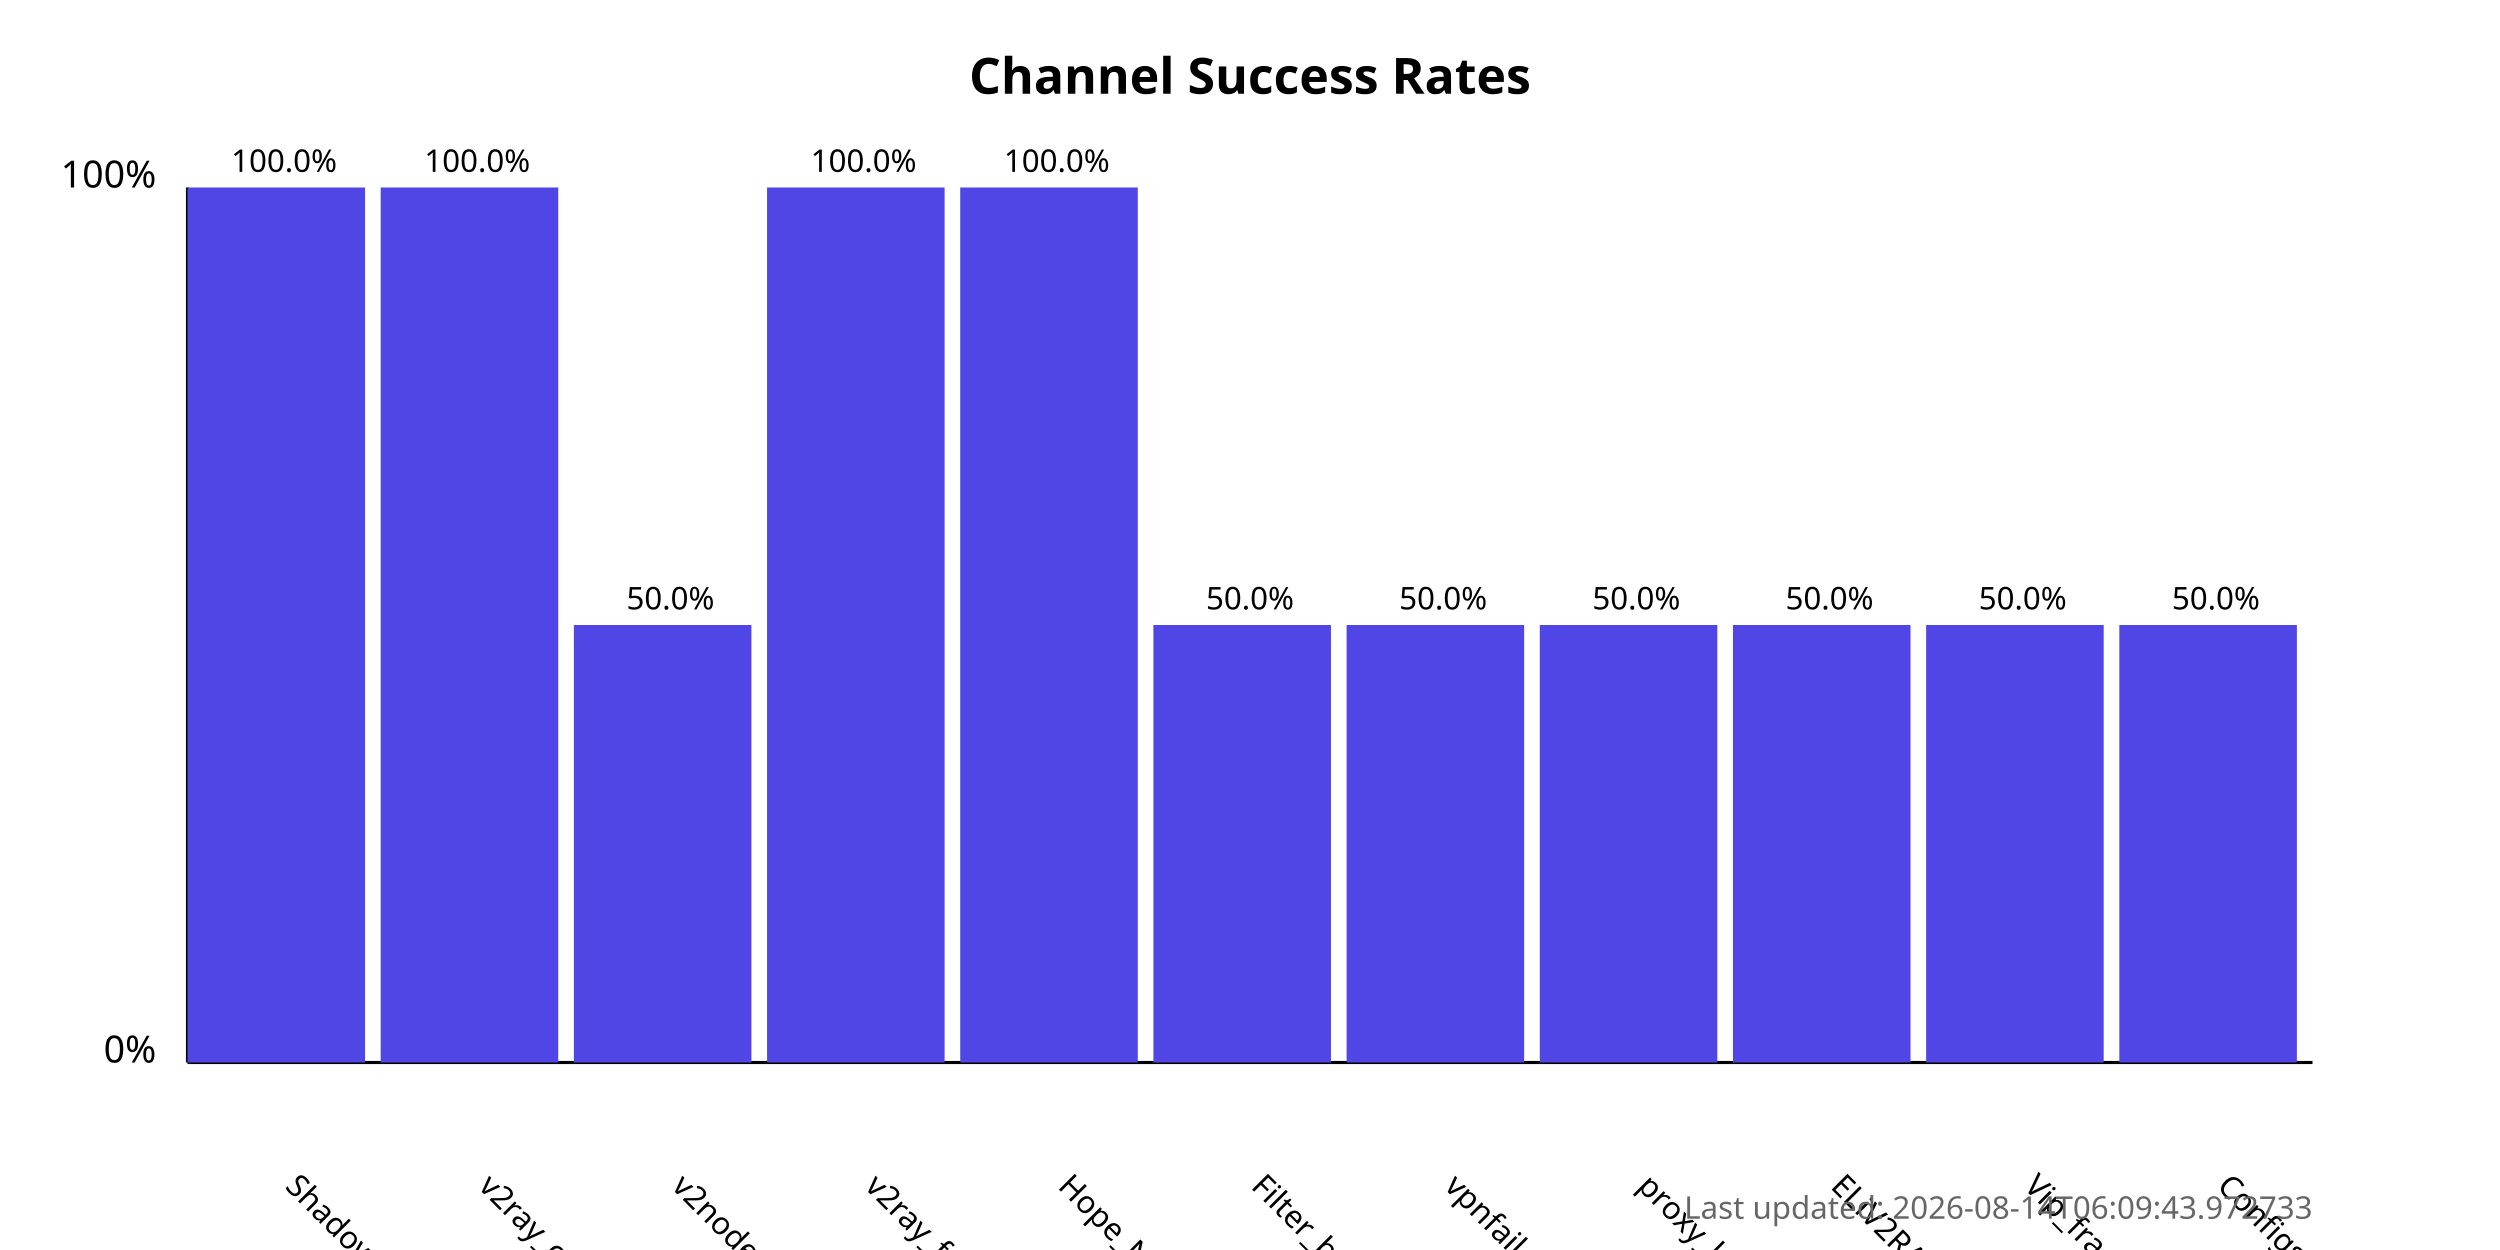
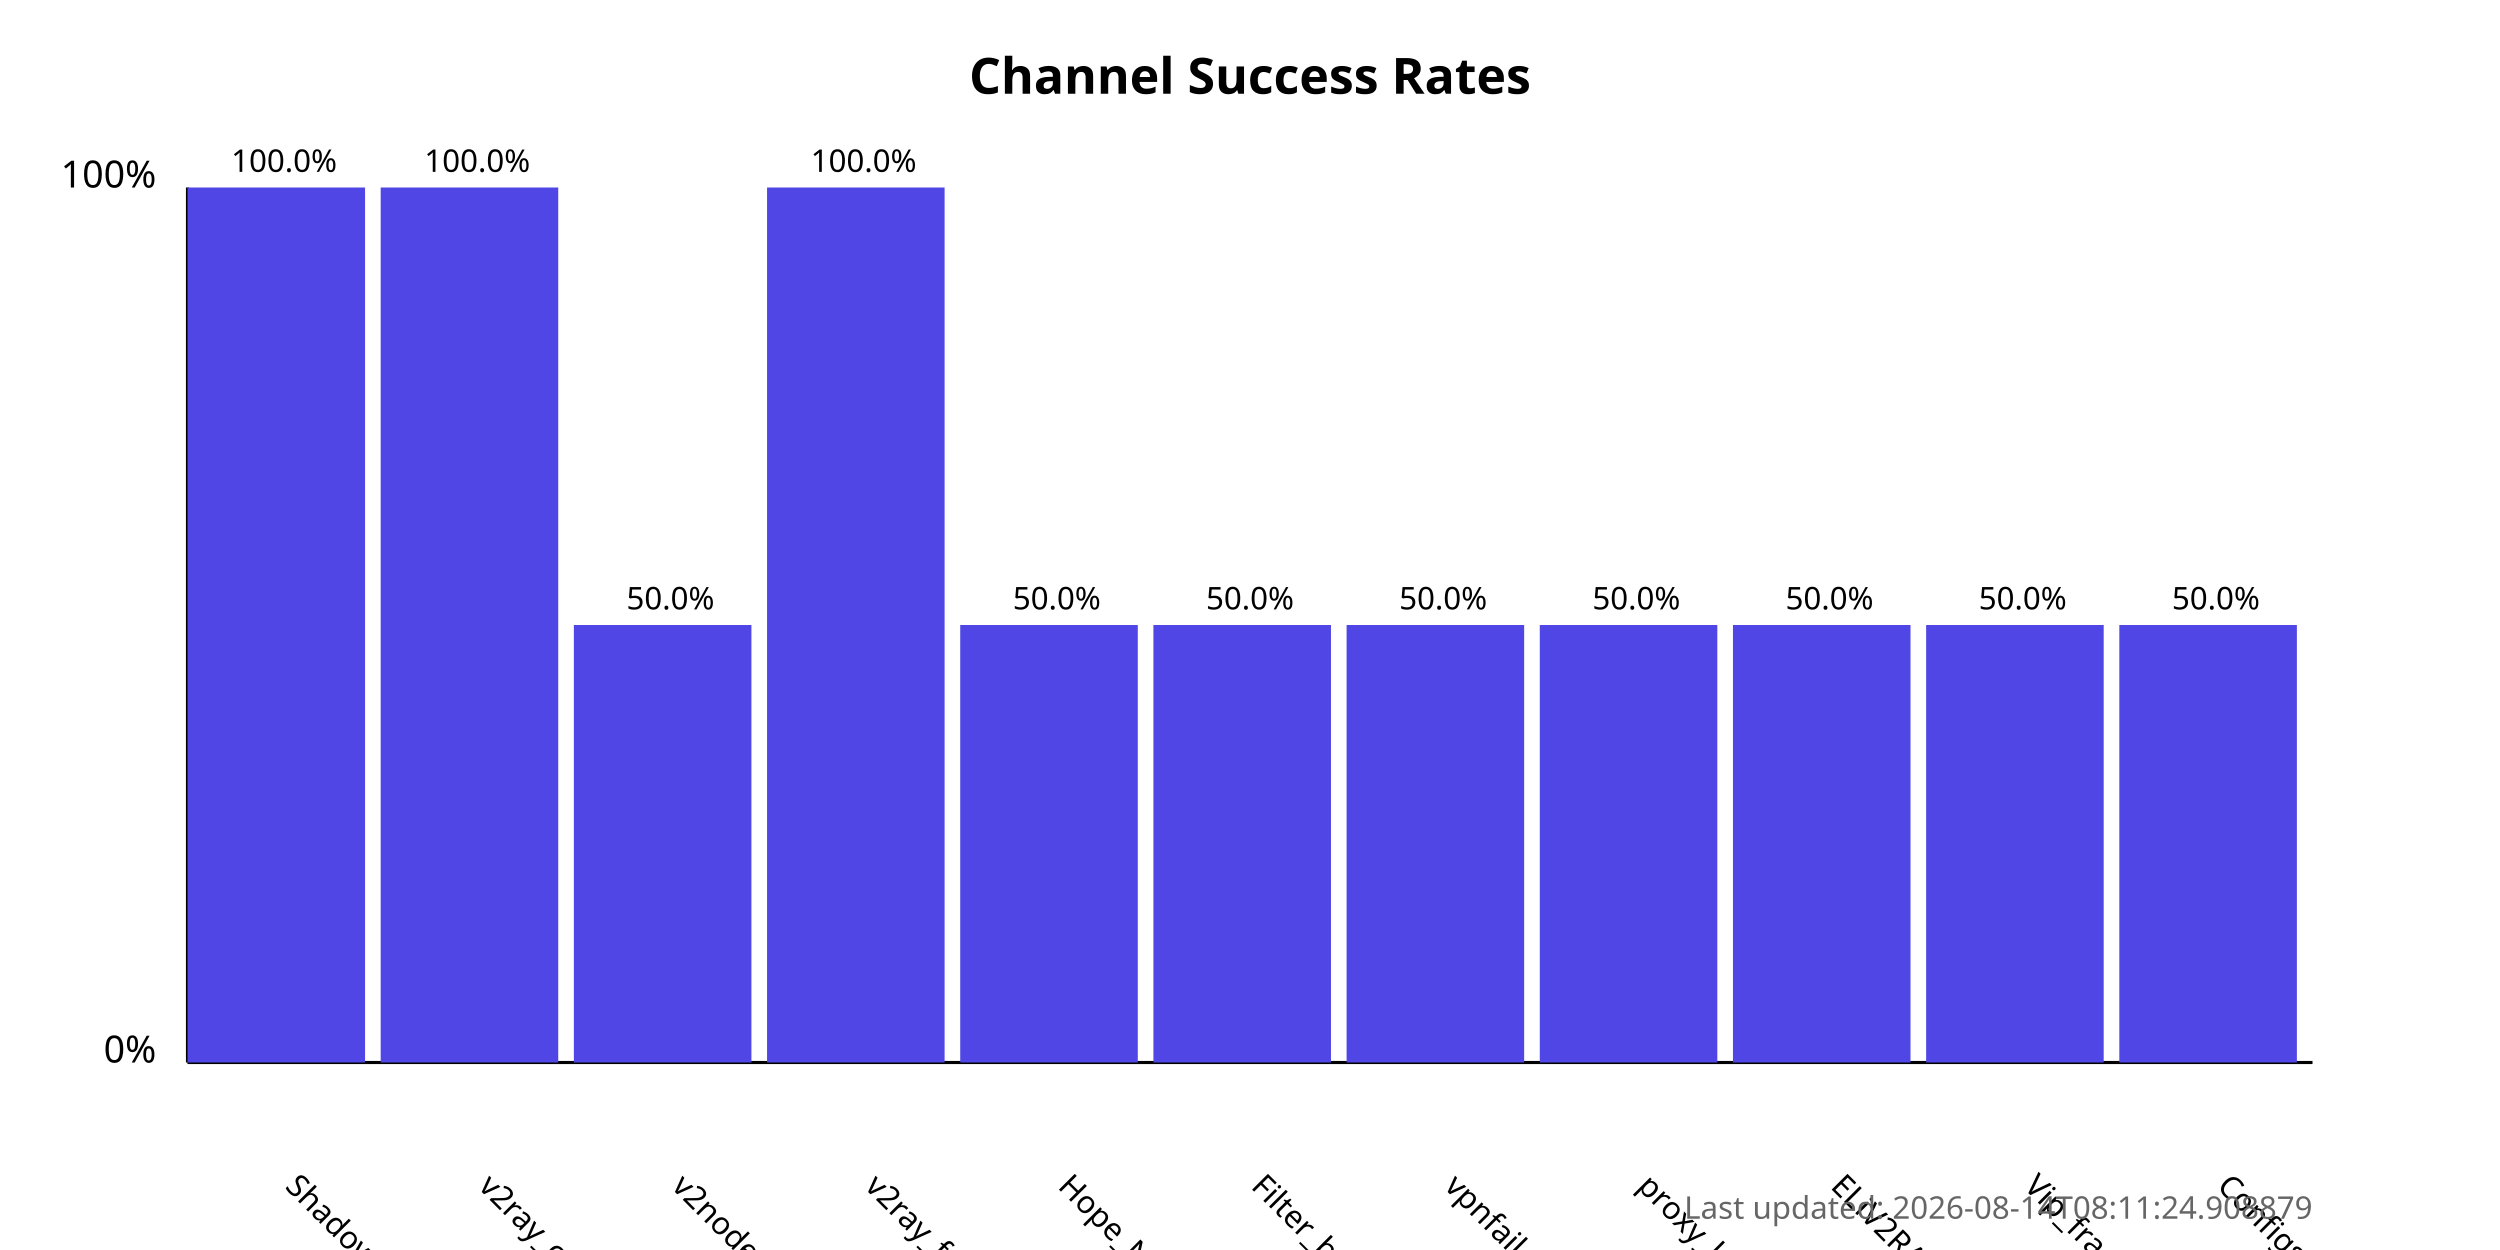
<svg xmlns="http://www.w3.org/2000/svg" width="800" height="400">
  <style>
            .chart-title { font: bold 16px sans-serif; }
            .axis-label { font: 12px sans-serif; }
            .tick-label { font: 10px sans-serif; }
            .bar { fill: #4f46e5; }
            .bar:hover { fill: #6366f1; }
            .timestamp { font: 10px sans-serif; fill: #666; }
        </style>
  <text x="400.0" y="30" text-anchor="middle" class="chart-title">
            Channel Success Rates
        </text>
  <line x1="60" y1="340" x2="60" y2="60" stroke="black" stroke-width="1" />
  <line x1="60" y1="340" x2="740" y2="340" stroke="black" stroke-width="1" />
  <text x="50" y="340" text-anchor="end" class="axis-label">0%</text>
  <text x="50" y="60" text-anchor="end" class="axis-label">100%</text>
  <g>
    <rect x="60" y="60.0" width="56.818" height="280.0" class="bar" />
    <text x="90.909" y="380" transform="rotate(45, 90.90909, 380)" text-anchor="start" class="tick-label">
                ShadowProxy66
            </text>
    <text x="90.909" y="55.0" text-anchor="middle" class="tick-label">
                100.0%
            </text>
  </g>
  <g>
    <rect x="121.818" y="60.0" width="56.818" height="280.0" class="bar" />
    <text x="152.727" y="380" transform="rotate(45, 152.7273, 380)" text-anchor="start" class="tick-label">
                v2ray_configs_pool
            </text>
    <text x="152.727" y="55.0" text-anchor="middle" class="tick-label">
                100.0%
            </text>
  </g>
  <g>
    <rect x="183.636" y="200.0" width="56.818" height="140.0" class="bar" />
    <text x="214.545" y="380" transform="rotate(45, 214.5455, 380)" text-anchor="start" class="tick-label">
                v2nodes
            </text>
    <text x="214.545" y="195.0" text-anchor="middle" class="tick-label">
                50.0%
            </text>
  </g>
  <g>
    <rect x="245.455" y="60.0" width="56.818" height="280.0" class="bar" />
    <text x="276.364" y="380" transform="rotate(45, 276.3636, 380)" text-anchor="start" class="tick-label">
                v2ray_free_conf
            </text>
    <text x="276.364" y="55.0" text-anchor="middle" class="tick-label">
                100.0%
            </text>
  </g>
  <g>
-     <rect x="307.273" y="60.0" width="56.818" height="280.0" class="bar" />
+     <rect x="307.273" y="200.0" width="56.818" height="140.0" class="bar" />
    <text x="338.182" y="380" transform="rotate(45, 338.1818, 380)" text-anchor="start" class="tick-label">
                Hope_Net
            </text>
-     <text x="338.182" y="55.0" text-anchor="middle" class="tick-label">
-                 100.0%
+     <text x="338.182" y="195.0" text-anchor="middle" class="tick-label">
+                 50.0%
            </text>
  </g>
  <g>
    <rect x="369.091" y="200.0" width="56.818" height="140.0" class="bar" />
    <text x="400.0" y="380" transform="rotate(45, 400.0, 380)" text-anchor="start" class="tick-label">
                Filter_breaker
            </text>
    <text x="400.0" y="195.0" text-anchor="middle" class="tick-label">
                50.0%
            </text>
  </g>
  <g>
    <rect x="430.909" y="200.0" width="56.818" height="140.0" class="bar" />
    <text x="461.818" y="380" transform="rotate(45, 461.8182, 380)" text-anchor="start" class="tick-label">
                vpnfail_vless
            </text>
    <text x="461.818" y="195.0" text-anchor="middle" class="tick-label">
                50.0%
            </text>
  </g>
  <g>
    <rect x="492.727" y="200.0" width="56.818" height="140.0" class="bar" />
    <text x="523.636" y="380" transform="rotate(45, 523.6364, 380)" text-anchor="start" class="tick-label">
                proxy_kafee
            </text>
    <text x="523.636" y="195.0" text-anchor="middle" class="tick-label">
                50.0%
            </text>
  </g>
  <g>
    <rect x="554.545" y="200.0" width="56.818" height="140.0" class="bar" />
    <text x="585.455" y="380" transform="rotate(45, 585.4545, 380)" text-anchor="start" class="tick-label">
                ELiV2RAY
            </text>
    <text x="585.455" y="195.0" text-anchor="middle" class="tick-label">
                50.0%
            </text>
  </g>
  <g>
    <rect x="616.364" y="200.0" width="56.818" height="140.0" class="bar" />
    <text x="647.273" y="380" transform="rotate(45, 647.2727, 380)" text-anchor="start" class="tick-label">
                Vip_fragment_v2ray
            </text>
    <text x="647.273" y="195.0" text-anchor="middle" class="tick-label">
                50.0%
            </text>
  </g>
  <g>
    <rect x="678.182" y="200.0" width="56.818" height="140.0" class="bar" />
    <text x="709.091" y="380" transform="rotate(45, 709.0909, 380)" text-anchor="start" class="tick-label">
                ConfigsHubPlus
            </text>
    <text x="709.091" y="195.0" text-anchor="middle" class="tick-label">
                50.0%
            </text>
  </g>
  <text x="740" y="390" text-anchor="end" class="timestamp">
-             Last updated: 2026-08-14T06:09:43.972733
+             Last updated: 2026-08-14T08:11:24.908879
        </text>
</svg>
